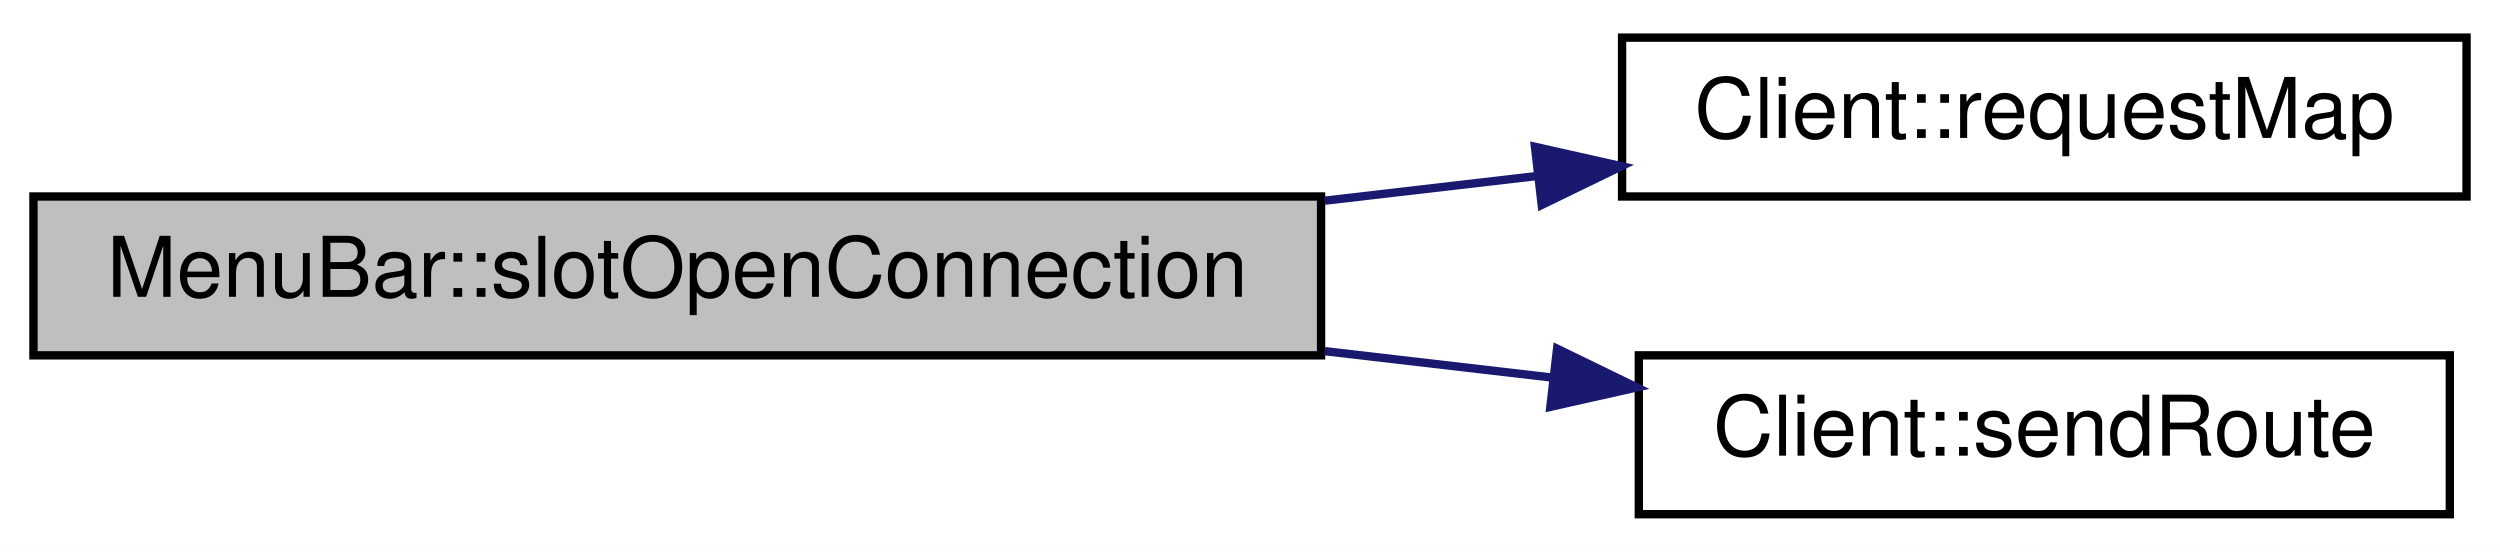
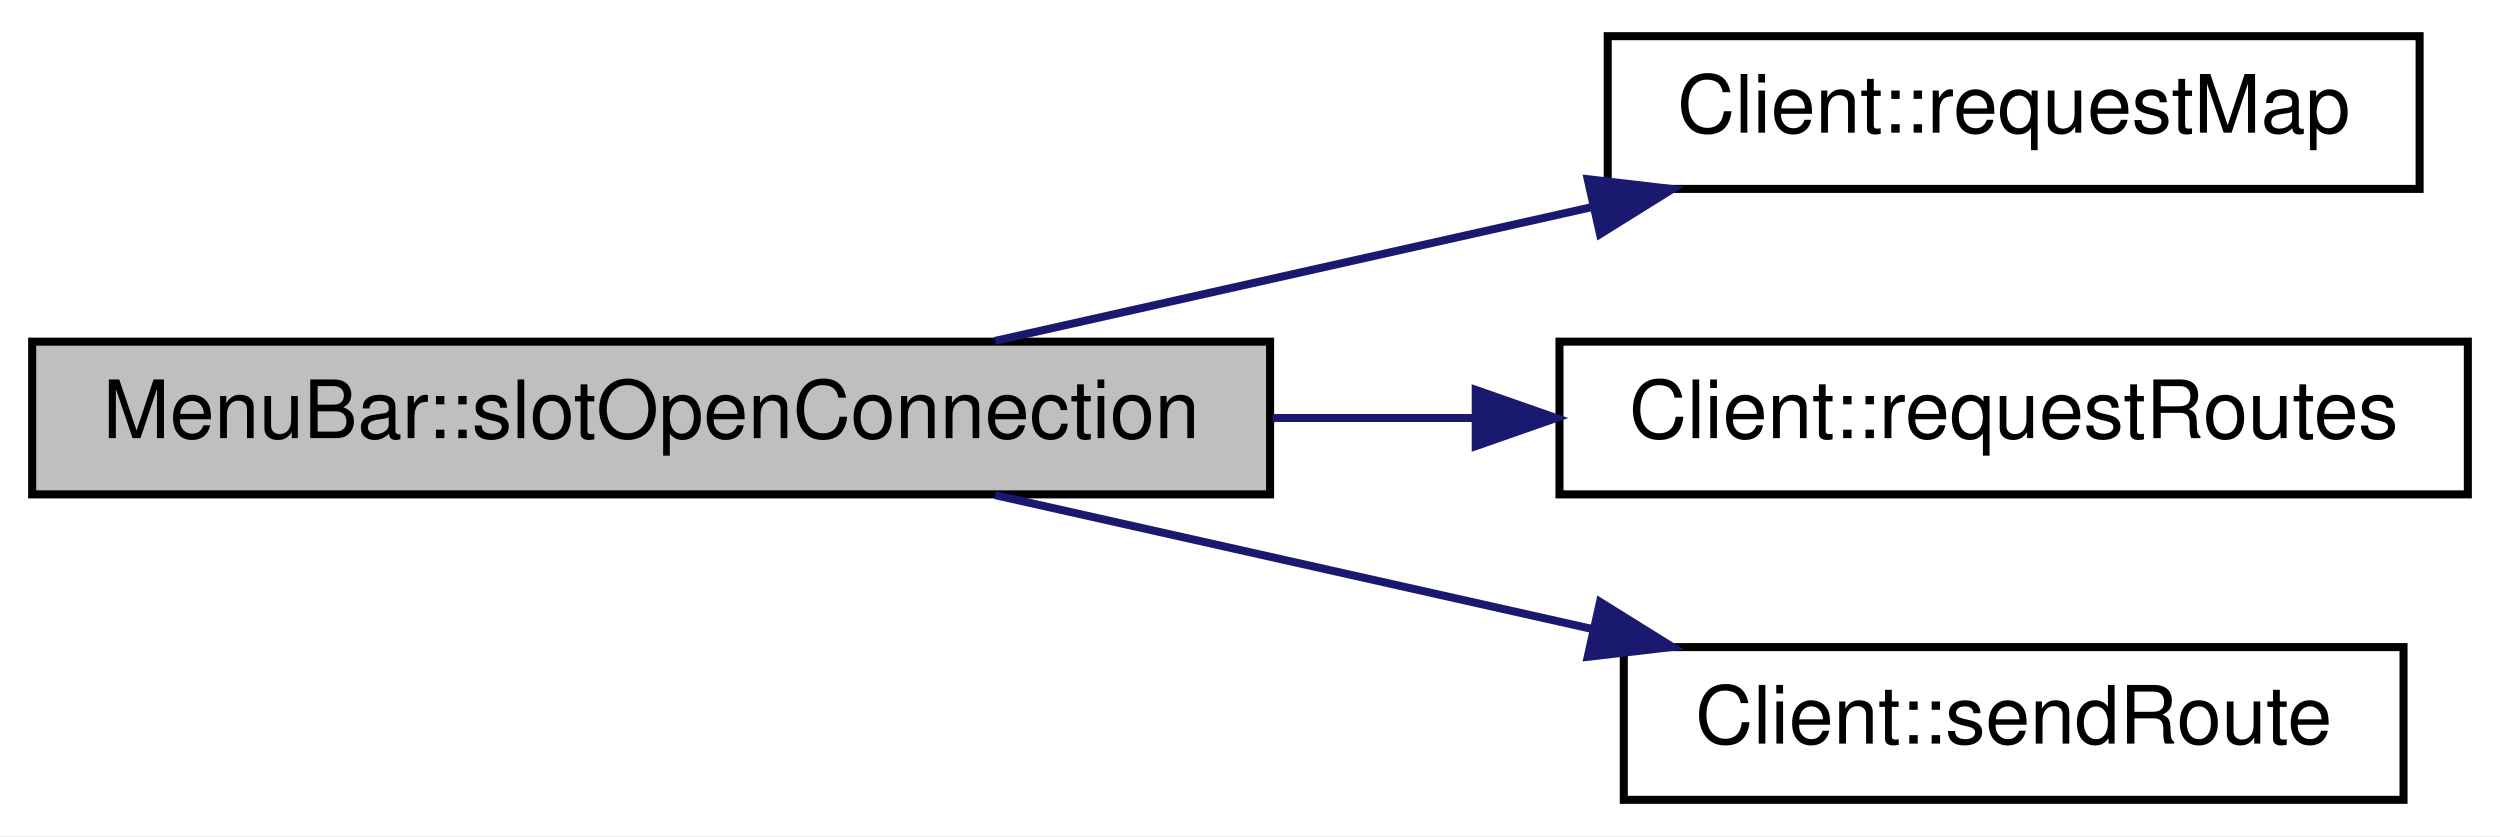
- <svg xmlns="http://www.w3.org/2000/svg" xmlns:xlink="http://www.w3.org/1999/xlink" width="299pt" height="66pt" viewBox="0.00 0.00 299.00 66.00">
-   <g id="graph0" class="graph" transform="scale(1 1) rotate(0) translate(4 62)">
-     <polygon fill="#ffffff" stroke="transparent" points="-4,4 -4,-62 295,-62 295,4 -4,4" />
+ <svg xmlns="http://www.w3.org/2000/svg" xmlns:xlink="http://www.w3.org/1999/xlink" width="311pt" height="104pt" viewBox="0.00 0.00 311.00 104.00">
+   <g id="graph0" class="graph" transform="scale(1 1) rotate(0) translate(4 100)">
+     <polygon fill="#ffffff" stroke="transparent" points="-4,4 -4,-100 307,-100 307,4 -4,4" />
    <g id="node1" class="node">
      <g id="a_node1">
        <a xlink:title="MenuBar::openConnection Öffnet Input-Dialog für IP-Adresse und iniitiert Client.">
-           <polygon fill="#bfbfbf" stroke="#000000" points="0,-19.5 0,-38.5 154,-38.5 154,-19.5 0,-19.5" />
-           <text text-anchor="middle" x="77" y="-26.5" font-family="Helvetica,sans-Serif" font-size="10.00" fill="#000000">MenuBar::slotOpenConnection</text>
+           <polygon fill="#bfbfbf" stroke="#000000" points="0,-38.5 0,-57.5 154,-57.5 154,-38.5 0,-38.5" />
+           <text text-anchor="middle" x="77" y="-45.5" font-family="Helvetica,sans-Serif" font-size="10.00" fill="#000000">MenuBar::slotOpenConnection</text>
        </a>
      </g>
    </g>
    <g id="node2" class="node">
      <g id="a_node2">
        <a xlink:href="classClient.html#a88311ac4a5f132a2fd5dcee110cb98c3" target="_top" xlink:title=" ">
-           <polygon fill="#ffffff" stroke="#000000" points="190,-38.5 190,-57.5 291,-57.5 291,-38.5 190,-38.5" />
-           <text text-anchor="middle" x="240.5" y="-45.5" font-family="Helvetica,sans-Serif" font-size="10.00" fill="#000000">Client::requestMap</text>
+           <polygon fill="#ffffff" stroke="#000000" points="196,-76.5 196,-95.5 297,-95.5 297,-76.5 196,-76.5" />
+           <text text-anchor="middle" x="246.5" y="-83.5" font-family="Helvetica,sans-Serif" font-size="10.00" fill="#000000">Client::requestMap</text>
        </a>
      </g>
    </g>
    <g id="edge1" class="edge">
-       <path fill="none" stroke="#191970" d="M154.441,-37.999C163.008,-38.995 171.638,-39.998 179.955,-40.964" />
-       <polygon fill="#191970" stroke="#191970" points="179.58,-44.444 189.917,-42.122 180.388,-37.491 179.58,-44.444" />
+       <path fill="none" stroke="#191970" d="M119.772,-57.589C142.341,-62.649 170.223,-68.9 194.083,-74.249" />
+       <polygon fill="#191970" stroke="#191970" points="193.512,-77.707 204.036,-76.48 195.043,-70.877 193.512,-77.707" />
    </g>
    <g id="node3" class="node">
      <g id="a_node3">
-         <a xlink:href="classClient.html#ada128336cc2851c3695585eb1f72c81f" target="_top" xlink:title=" ">
-           <polygon fill="#ffffff" stroke="#000000" points="192,-.5 192,-19.5 289,-19.5 289,-.5 192,-.5" />
-           <text text-anchor="middle" x="240.5" y="-7.5" font-family="Helvetica,sans-Serif" font-size="10.00" fill="#000000">Client::sendRoute</text>
+         <a xlink:href="classClient.html#a0117b947b8fa4c074ad042aa58b81f0c" target="_top" xlink:title=" ">
+           <polygon fill="#ffffff" stroke="#000000" points="190,-38.5 190,-57.5 303,-57.5 303,-38.5 190,-38.5" />
+           <text text-anchor="middle" x="246.5" y="-45.5" font-family="Helvetica,sans-Serif" font-size="10.00" fill="#000000">Client::requestRoutes</text>
        </a>
      </g>
    </g>
    <g id="edge2" class="edge">
-       <path fill="none" stroke="#191970" d="M154.441,-20.001C163.577,-18.939 172.785,-17.869 181.607,-16.844" />
-       <polygon fill="#191970" stroke="#191970" points="182.229,-20.295 191.758,-15.664 181.421,-13.342 182.229,-20.295" />
+       <path fill="none" stroke="#191970" d="M154.31,-48C162.659,-48 171.105,-48 179.321,-48" />
+       <polygon fill="#191970" stroke="#191970" points="179.58,-51.5 189.58,-48 179.58,-44.5 179.58,-51.5" />
+     </g>
+     <g id="node4" class="node">
+       <g id="a_node4">
+         <a xlink:href="classClient.html#ada128336cc2851c3695585eb1f72c81f" target="_top" xlink:title=" ">
+           <polygon fill="#ffffff" stroke="#000000" points="198,-.5 198,-19.5 295,-19.5 295,-.5 198,-.5" />
+           <text text-anchor="middle" x="246.5" y="-7.5" font-family="Helvetica,sans-Serif" font-size="10.00" fill="#000000">Client::sendRoute</text>
+         </a>
+       </g>
+     </g>
+     <g id="edge3" class="edge">
+       <path fill="none" stroke="#191970" d="M119.772,-38.411C142.341,-33.351 170.223,-27.1 194.083,-21.751" />
+       <polygon fill="#191970" stroke="#191970" points="195.043,-25.123 204.036,-19.52 193.512,-18.293 195.043,-25.123" />
    </g>
  </g>
</svg>
